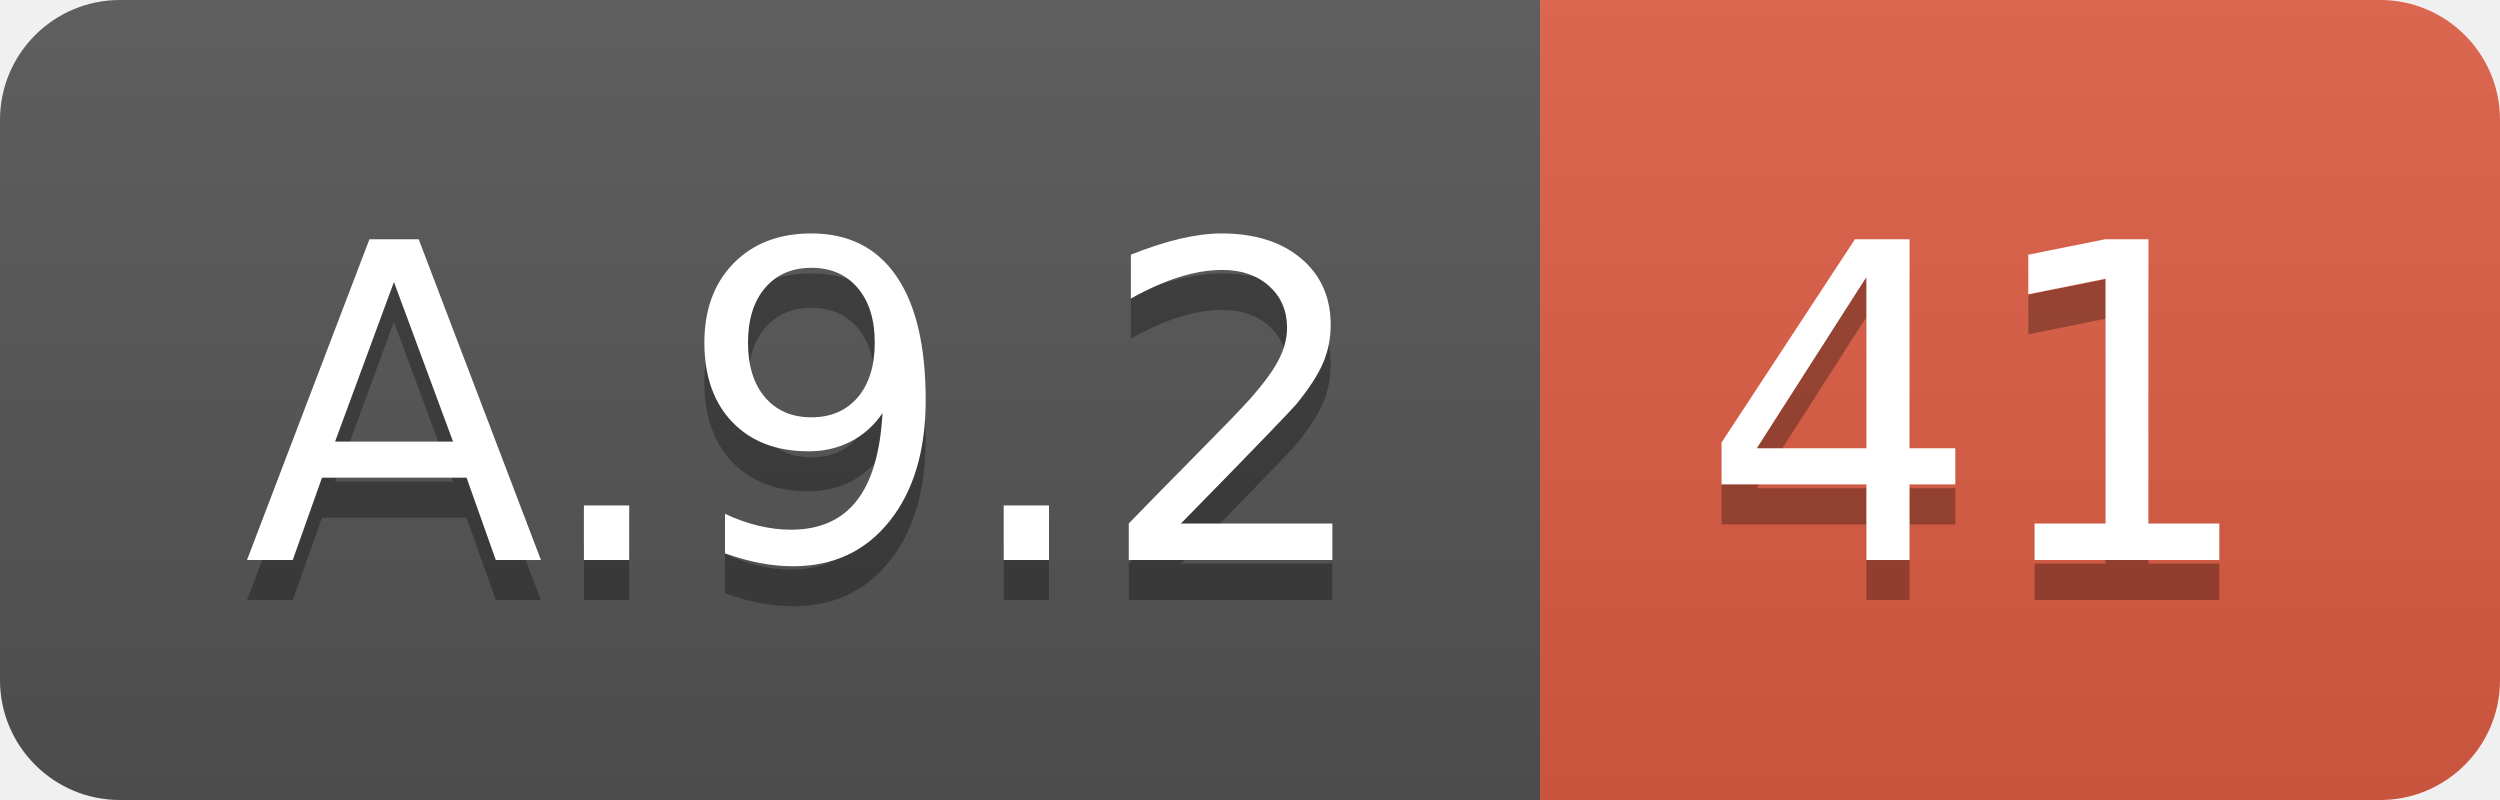
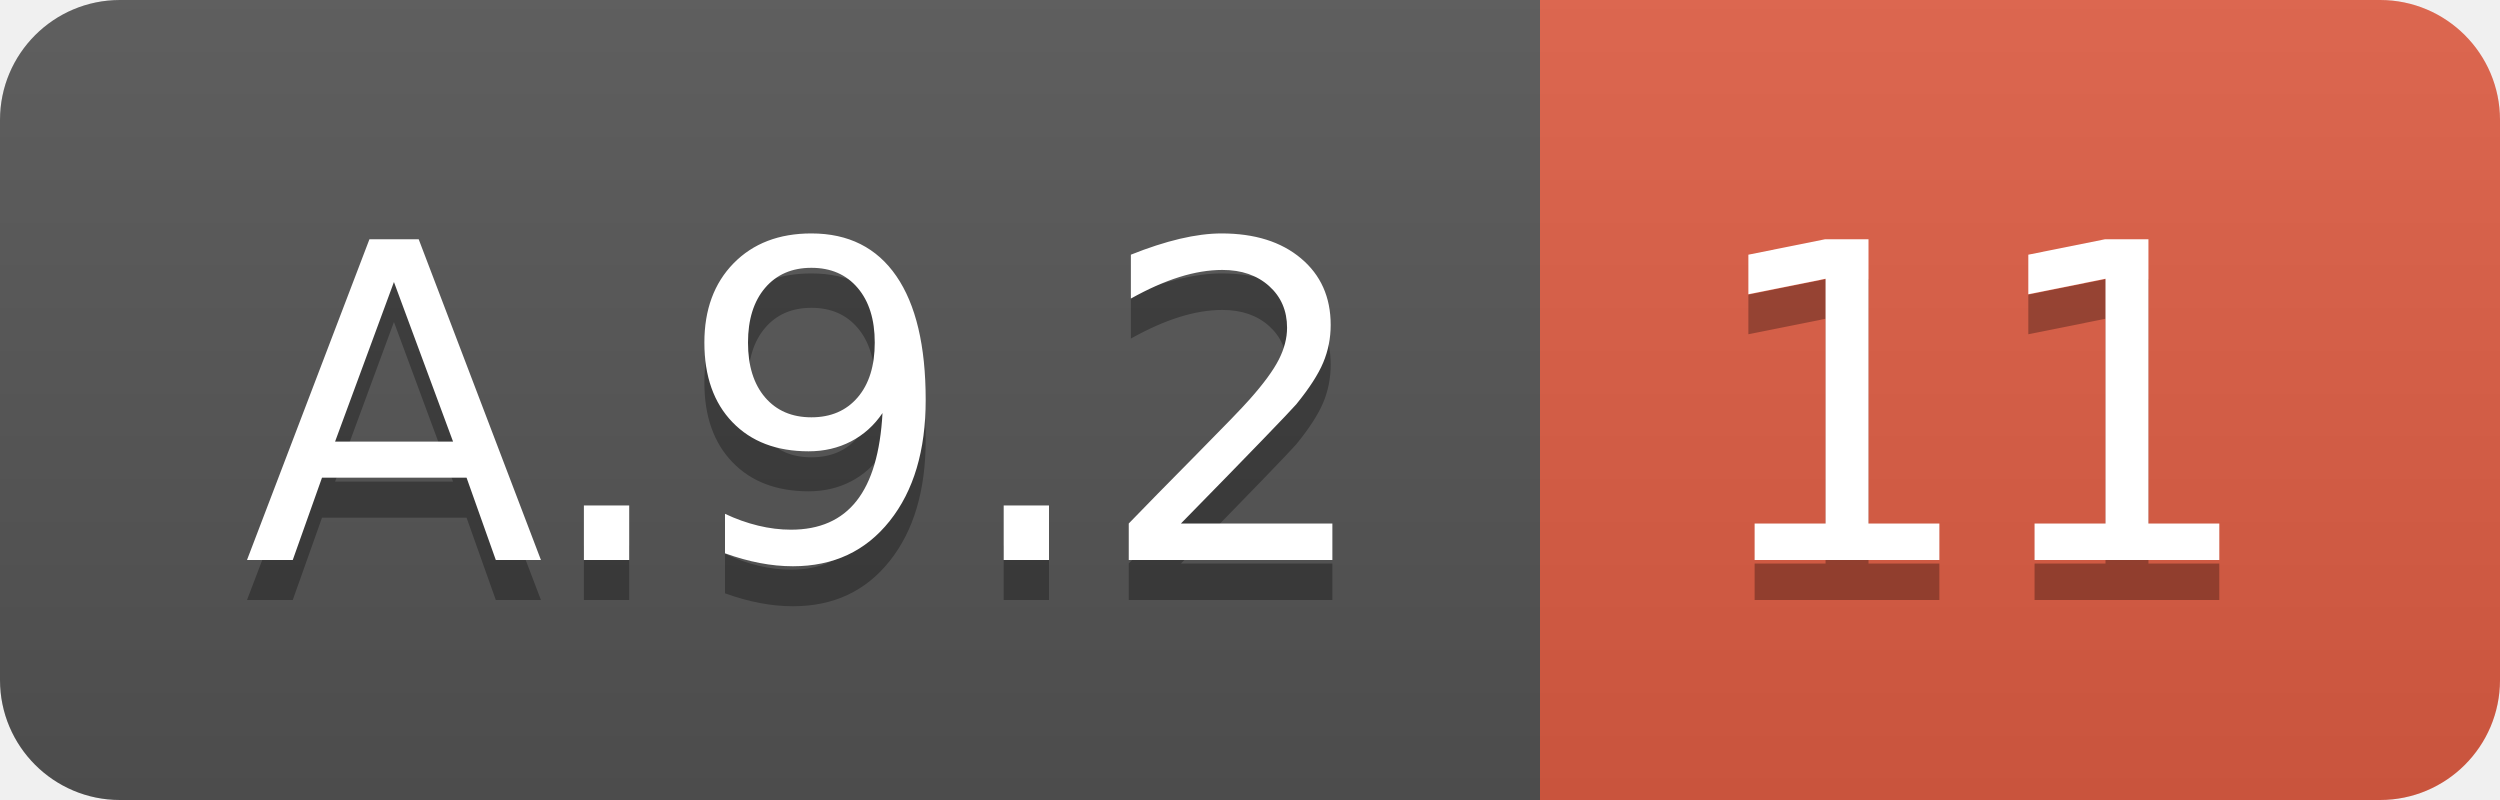
<svg xmlns="http://www.w3.org/2000/svg" width="62.5" height="20">
  <linearGradient id="smooth" x2="0" y2="100%">
    <stop offset="0" stop-color="#bbb" stop-opacity=".1" />
    <stop offset="1" stop-opacity=".1" />
  </linearGradient>
  <clipPath id="round">
    <rect width="62.5" height="20" rx="3" fill="#fff" />
  </clipPath>
  <g clip-path="url(#round)">
    <rect width="38.5" height="20" fill="#555" />
    <rect x="38.5" width="24.0" height="20" fill="#e05d44" />
    <rect width="62.5" height="20" fill="url(#smooth)" />
  </g>
  <g fill="#fff" text-anchor="middle" font-family="DejaVu Sans,Verdana,Geneva,sans-serif" font-size="110">
    <text x="202.5" y="150" fill="#010101" fill-opacity=".3" transform="scale(0.1)" textLength="285.0" lengthAdjust="spacing">A.9.2</text>
    <text x="202.5" y="140" transform="scale(0.1)" textLength="285.0" lengthAdjust="spacing">A.9.2</text>
-     <text x="495.0" y="150" fill="#010101" fill-opacity=".3" transform="scale(0.1)" textLength="140.0" lengthAdjust="spacing">41</text>
-     <text x="495.0" y="140" transform="scale(0.1)" textLength="140.0" lengthAdjust="spacing">41</text>
+     <text x="495.0" y="150" fill="#010101" fill-opacity=".3" transform="scale(0.1)" textLength="140.0" lengthAdjust="spacing">11</text>
+     <text x="495.0" y="140" transform="scale(0.1)" textLength="140.0" lengthAdjust="spacing">11</text>
  </g>
</svg>
